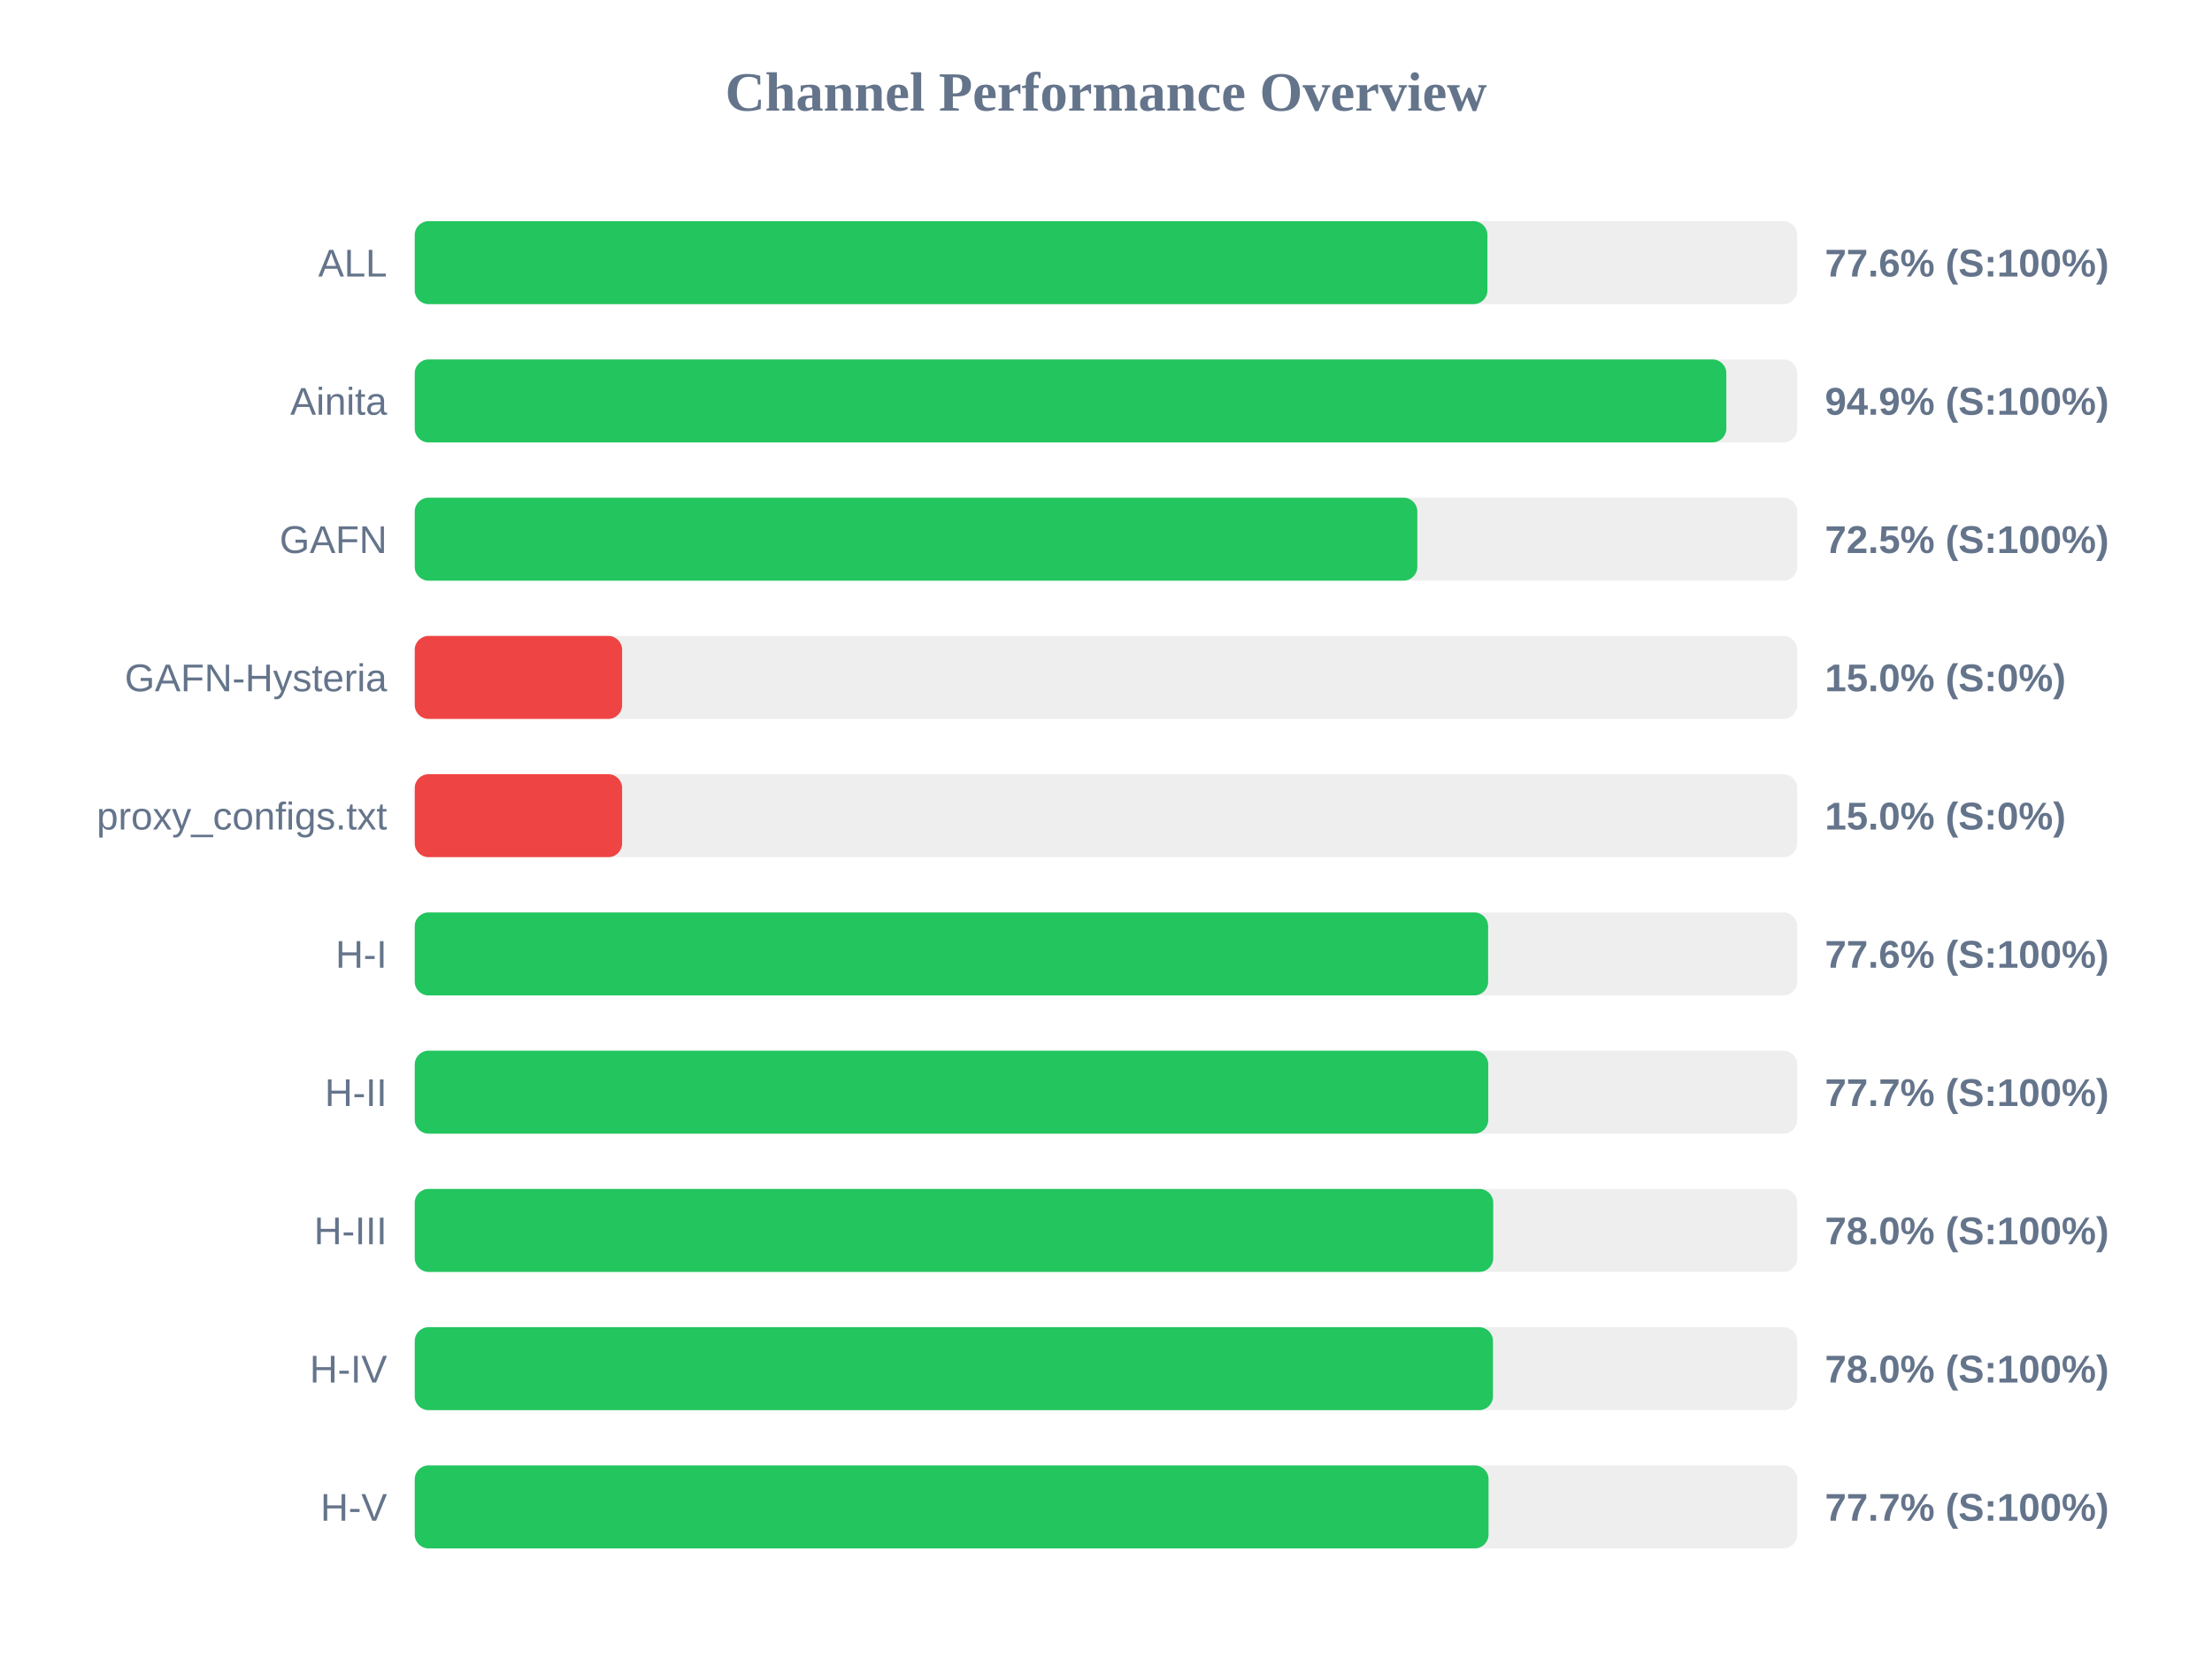
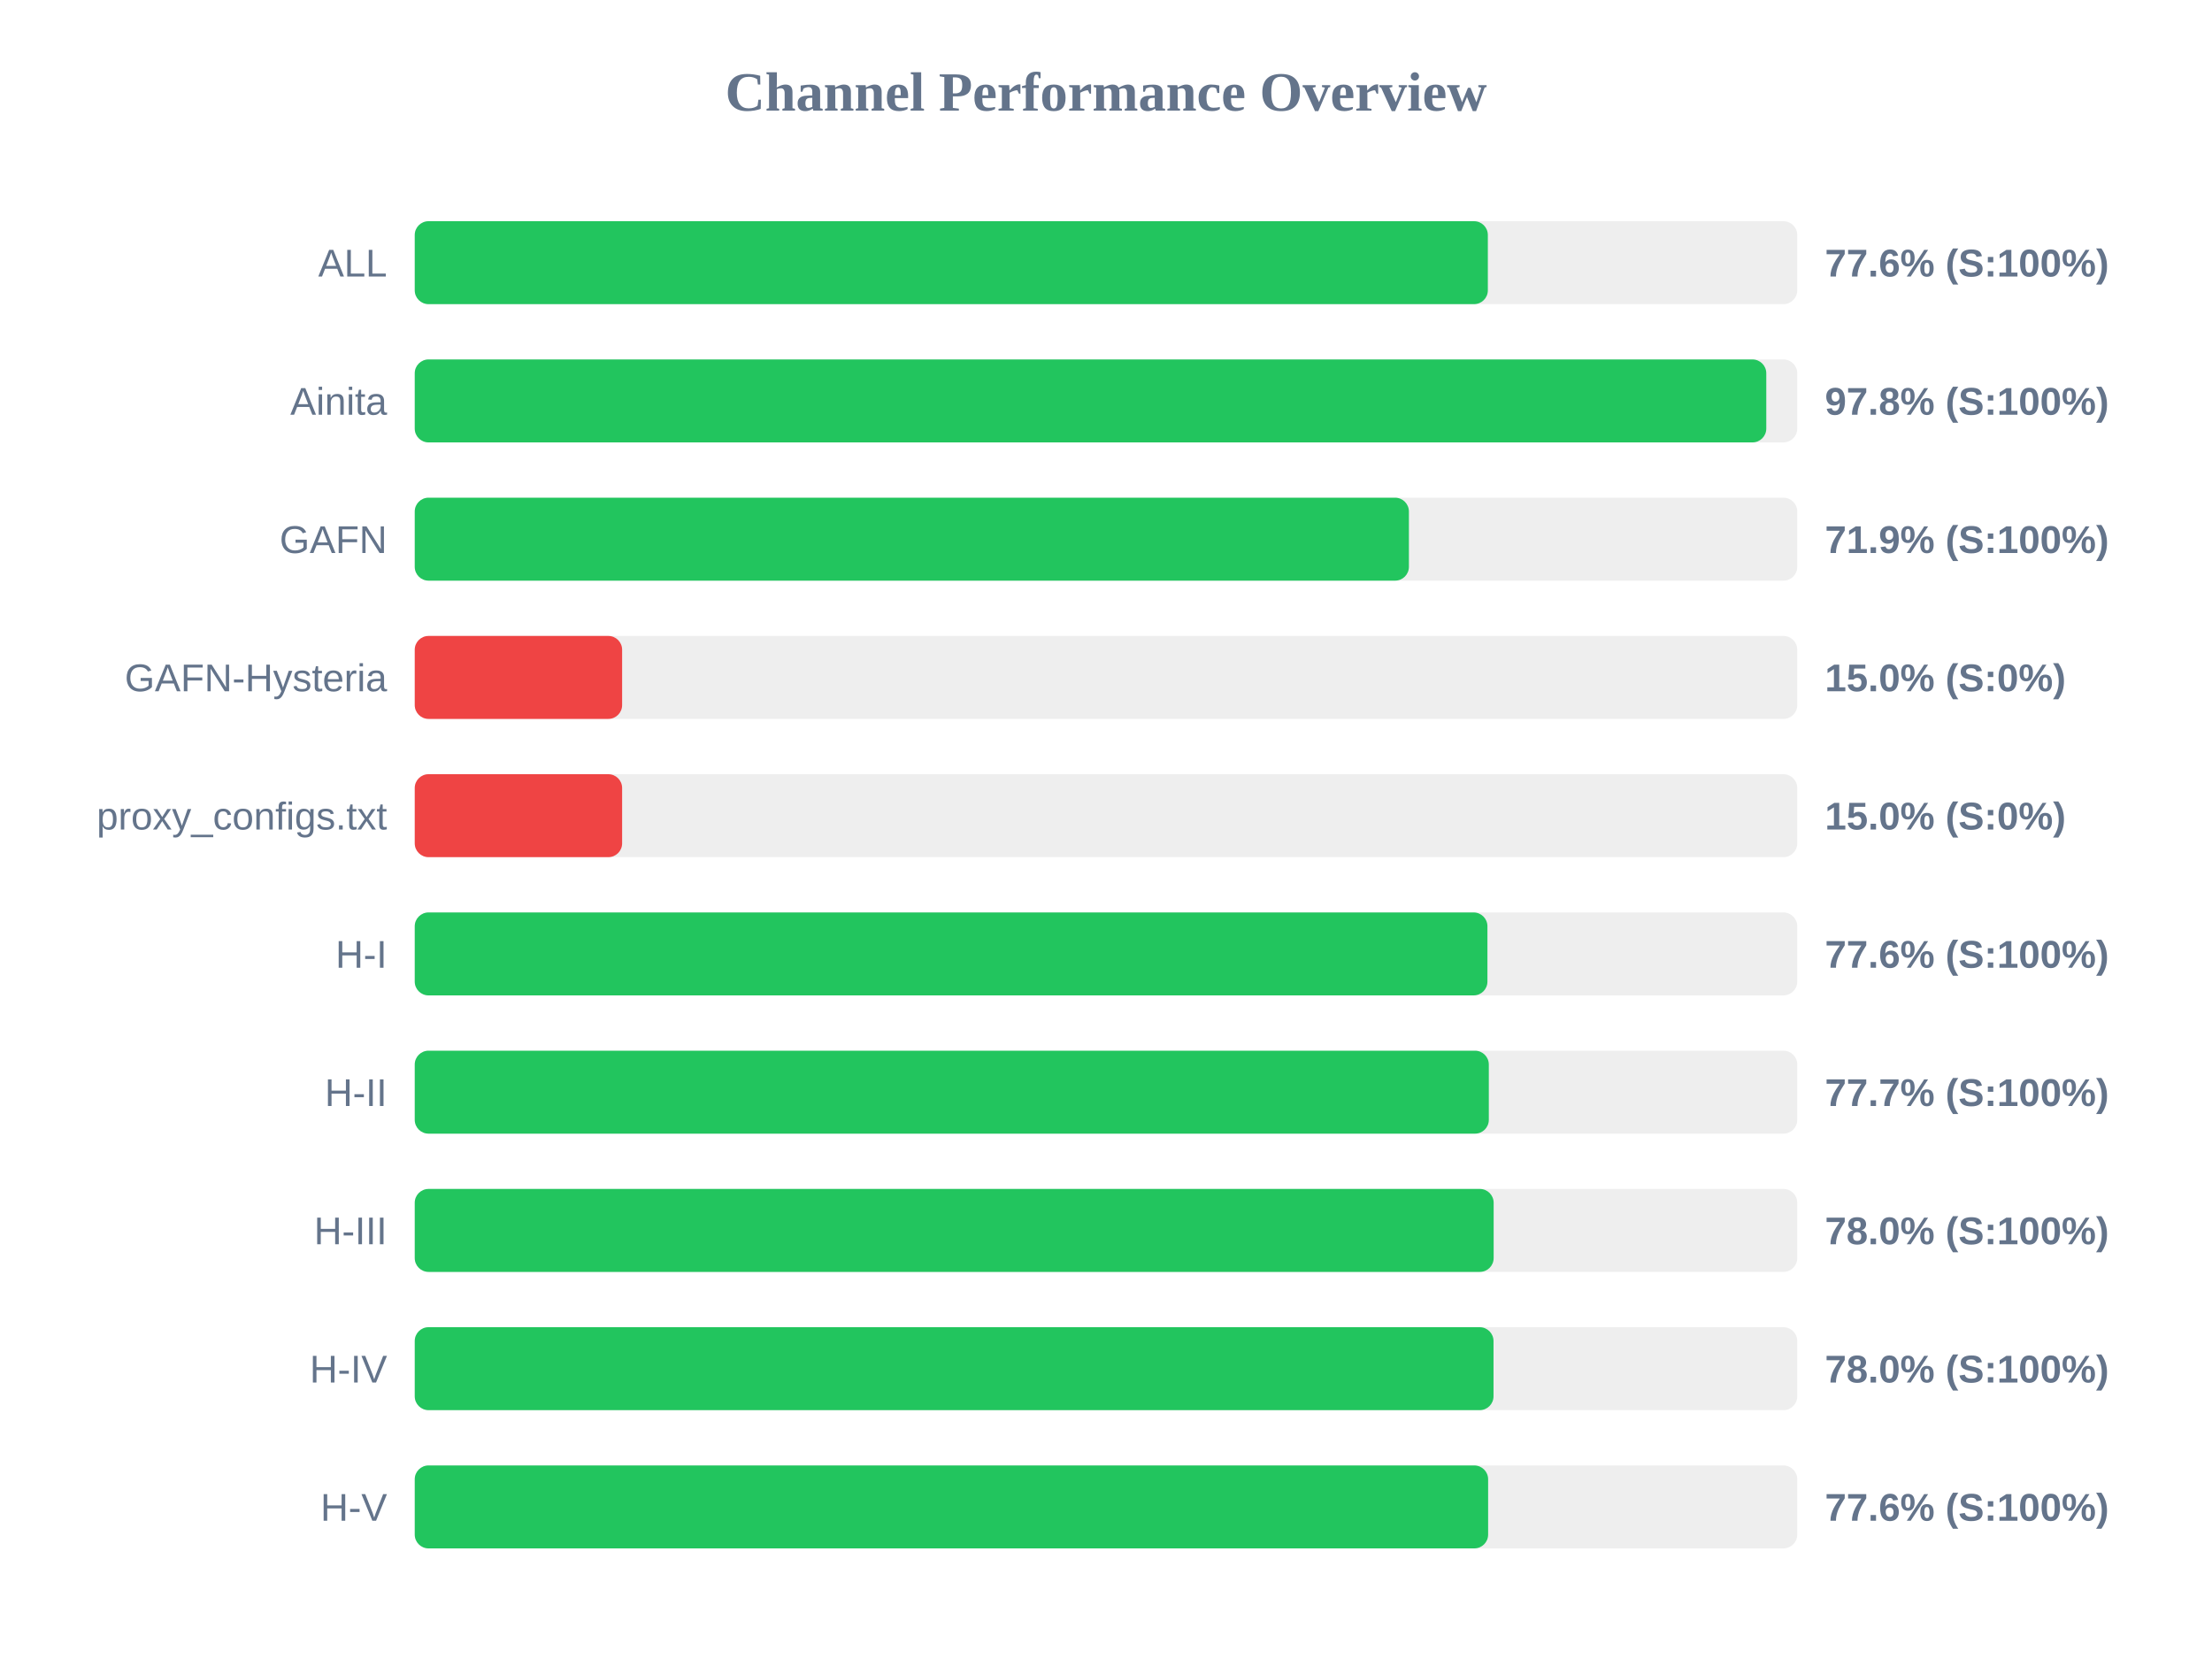
<svg xmlns="http://www.w3.org/2000/svg" width="800" height="600" version="1.1">
  <style>
        .row { font: 14px Arial; fill: #64748b; }
        .score { font: bold 14px Arial; fill: #64748b; }
    </style>
  <text x="400" y="40" text-anchor="middle" font-size="20px" font-weight="bold" fill="#64748b">Channel Performance Overview</text>
  <rect x="150" y="80" width="500" height="30" fill="#eee" rx="5" />
-   <rect x="150" y="80" width="387.95" height="30" fill="#22c55e" rx="5" />
+   <rect x="150" y="80" width="388.1" height="30" fill="#22c55e" rx="5" />
  <text x="140" y="100" text-anchor="end" class="row">ALL</text>
  <text x="660" y="100" text-anchor="start" class="score">77.6% (S:100%)</text>
  <rect x="150" y="130" width="500" height="30" fill="#eee" rx="5" />
-   <rect x="150" y="130" width="474.35" height="30" fill="#22c55e" rx="5" />
+   <rect x="150" y="130" width="488.8" height="30" fill="#22c55e" rx="5" />
  <text x="140" y="150" text-anchor="end" class="row">Ainita</text>
-   <text x="660" y="150" text-anchor="start" class="score">94.9% (S:100%)</text>
+   <text x="660" y="150" text-anchor="start" class="score">97.8% (S:100%)</text>
  <rect x="150" y="180" width="500" height="30" fill="#eee" rx="5" />
-   <rect x="150" y="180" width="362.6" height="30" fill="#22c55e" rx="5" />
+   <rect x="150" y="180" width="359.55" height="30" fill="#22c55e" rx="5" />
  <text x="140" y="200" text-anchor="end" class="row">GAFN</text>
-   <text x="660" y="200" text-anchor="start" class="score">72.5% (S:100%)</text>
+   <text x="660" y="200" text-anchor="start" class="score">71.9% (S:100%)</text>
  <rect x="150" y="230" width="500" height="30" fill="#eee" rx="5" />
  <rect x="150" y="230" width="75.0" height="30" fill="#ef4444" rx="5" />
  <text x="140" y="250" text-anchor="end" class="row">GAFN-Hysteria</text>
  <text x="660" y="250" text-anchor="start" class="score">15.0% (S:0%)</text>
  <rect x="150" y="280" width="500" height="30" fill="#eee" rx="5" />
  <rect x="150" y="280" width="75.0" height="30" fill="#ef4444" rx="5" />
  <text x="140" y="300" text-anchor="end" class="row">proxy_configs.txt</text>
  <text x="660" y="300" text-anchor="start" class="score">15.0% (S:0%)</text>
  <rect x="150" y="330" width="500" height="30" fill="#eee" rx="5" />
-   <rect x="150" y="330" width="388.2" height="30" fill="#22c55e" rx="5" />
+   <rect x="150" y="330" width="387.95" height="30" fill="#22c55e" rx="5" />
  <text x="140" y="350" text-anchor="end" class="row">H-I</text>
  <text x="660" y="350" text-anchor="start" class="score">77.6% (S:100%)</text>
  <rect x="150" y="380" width="500" height="30" fill="#eee" rx="5" />
-   <rect x="150" y="380" width="388.25" height="30" fill="#22c55e" rx="5" />
+   <rect x="150" y="380" width="388.45" height="30" fill="#22c55e" rx="5" />
  <text x="140" y="400" text-anchor="end" class="row">H-II</text>
  <text x="660" y="400" text-anchor="start" class="score">77.7% (S:100%)</text>
  <rect x="150" y="430" width="500" height="30" fill="#eee" rx="5" />
-   <rect x="150" y="430" width="390.05" height="30" fill="#22c55e" rx="5" />
+   <rect x="150" y="430" width="390.2" height="30" fill="#22c55e" rx="5" />
  <text x="140" y="450" text-anchor="end" class="row">H-III</text>
  <text x="660" y="450" text-anchor="start" class="score">78.0% (S:100%)</text>
  <rect x="150" y="480" width="500" height="30" fill="#eee" rx="5" />
-   <rect x="150" y="480" width="389.95" height="30" fill="#22c55e" rx="5" />
+   <rect x="150" y="480" width="390.15" height="30" fill="#22c55e" rx="5" />
  <text x="140" y="500" text-anchor="end" class="row">H-IV</text>
  <text x="660" y="500" text-anchor="start" class="score">78.0% (S:100%)</text>
  <rect x="150" y="530" width="500" height="30" fill="#eee" rx="5" />
-   <rect x="150" y="530" width="388.35" height="30" fill="#22c55e" rx="5" />
+   <rect x="150" y="530" width="388.2" height="30" fill="#22c55e" rx="5" />
  <text x="140" y="550" text-anchor="end" class="row">H-V</text>
-   <text x="660" y="550" text-anchor="start" class="score">77.7% (S:100%)</text>
+   <text x="660" y="550" text-anchor="start" class="score">77.6% (S:100%)</text>
</svg>
